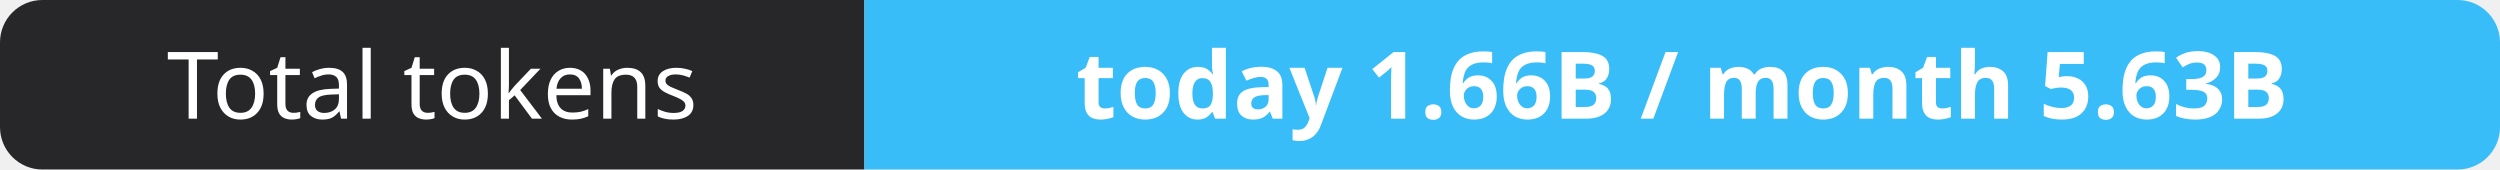
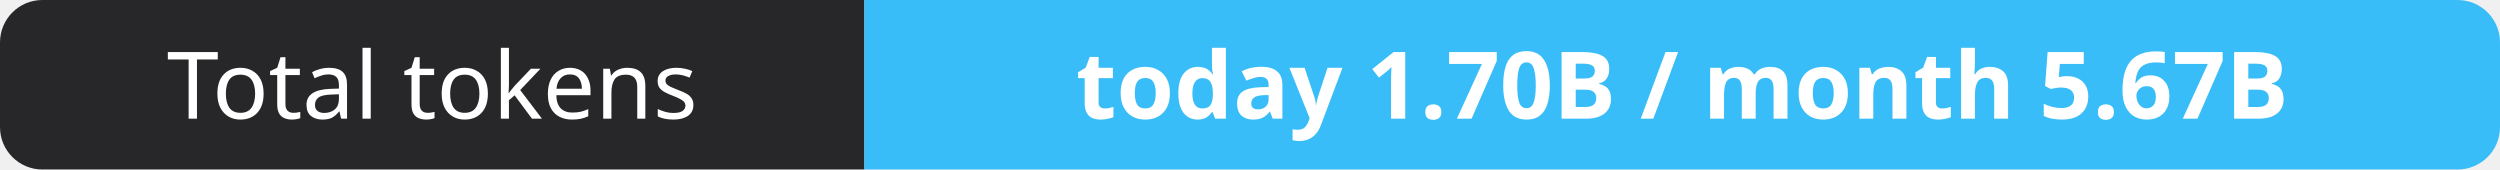
- <svg xmlns="http://www.w3.org/2000/svg" width="295" height="20" role="img" aria-label="Total tokens: today 1.66B / month 5.63B">
+ <svg xmlns="http://www.w3.org/2000/svg" width="295" height="20" role="img" aria-label="Total tokens: today 1.70B / month 5.67B">
  <clipPath id="r">
    <rect width="295" height="20" rx="5" fill="#fff" />
  </clipPath>
  <g clip-path="url(#r)">
    <rect width="102" height="20" fill="#27272a" />
    <rect x="102" width="193" height="20" fill="#38bdf8" />
  </g>
  <g fill="#fff" text-anchor="middle" font-family="Verdana,Geneva,sans-serif" font-size="11">
    <text x="51.0" y="14">Total tokens</text>
-     <text x="198.5" y="14" font-weight="700">today 1.66B / month 5.63B</text>
+     <text x="198.5" y="14" font-weight="700">today 1.70B / month 5.67B</text>
  </g>
</svg>
